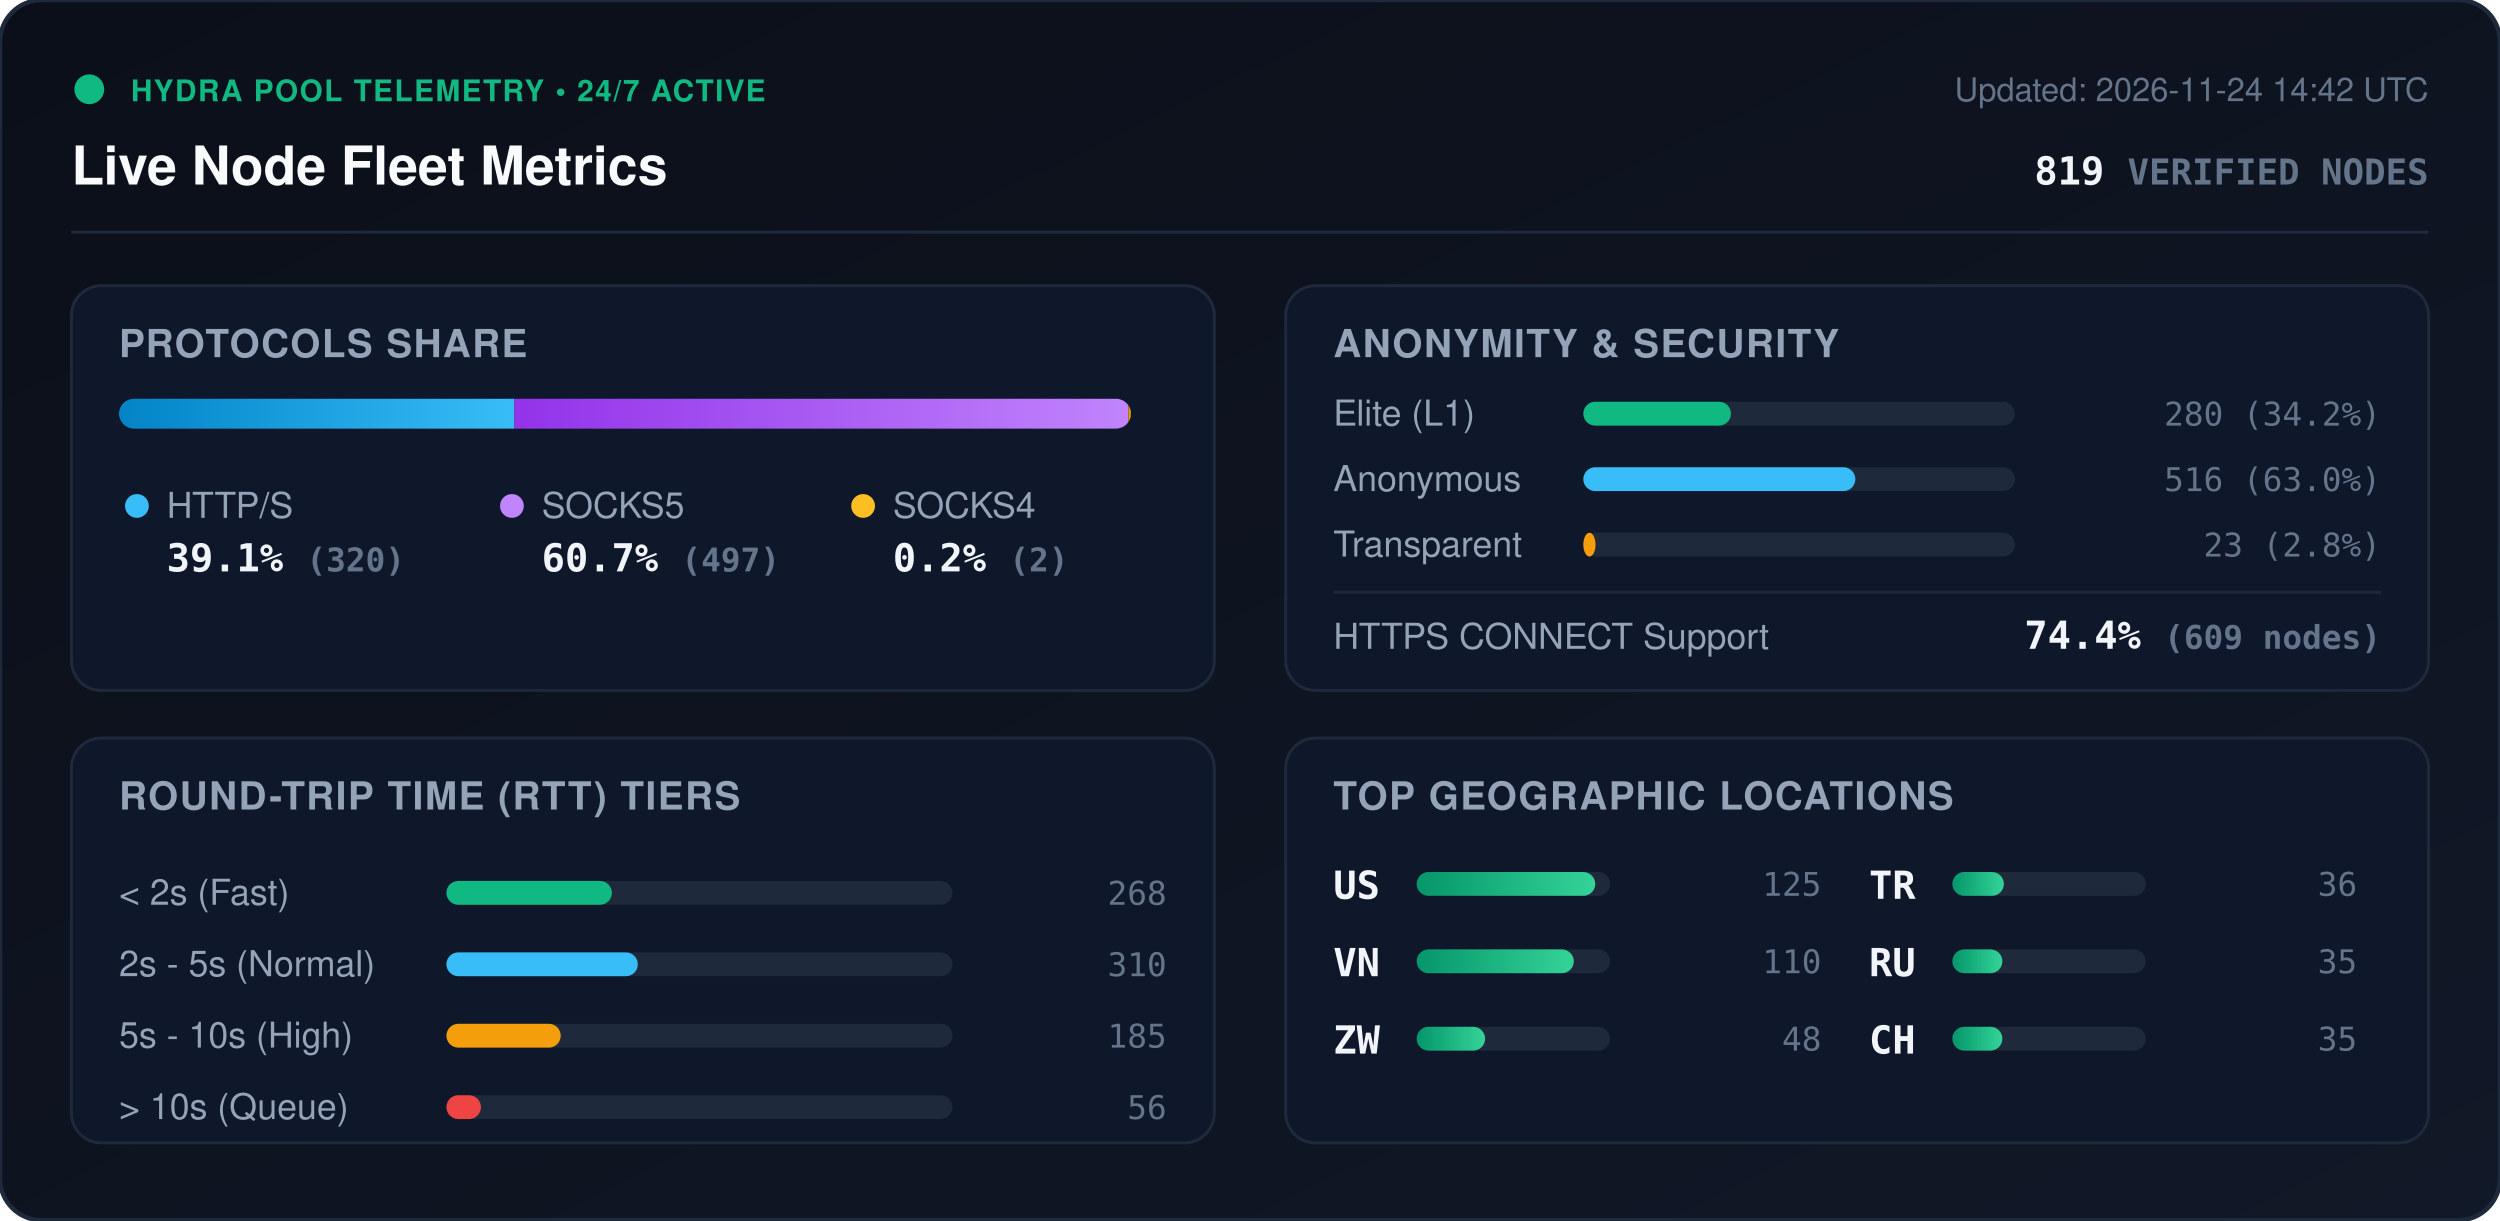
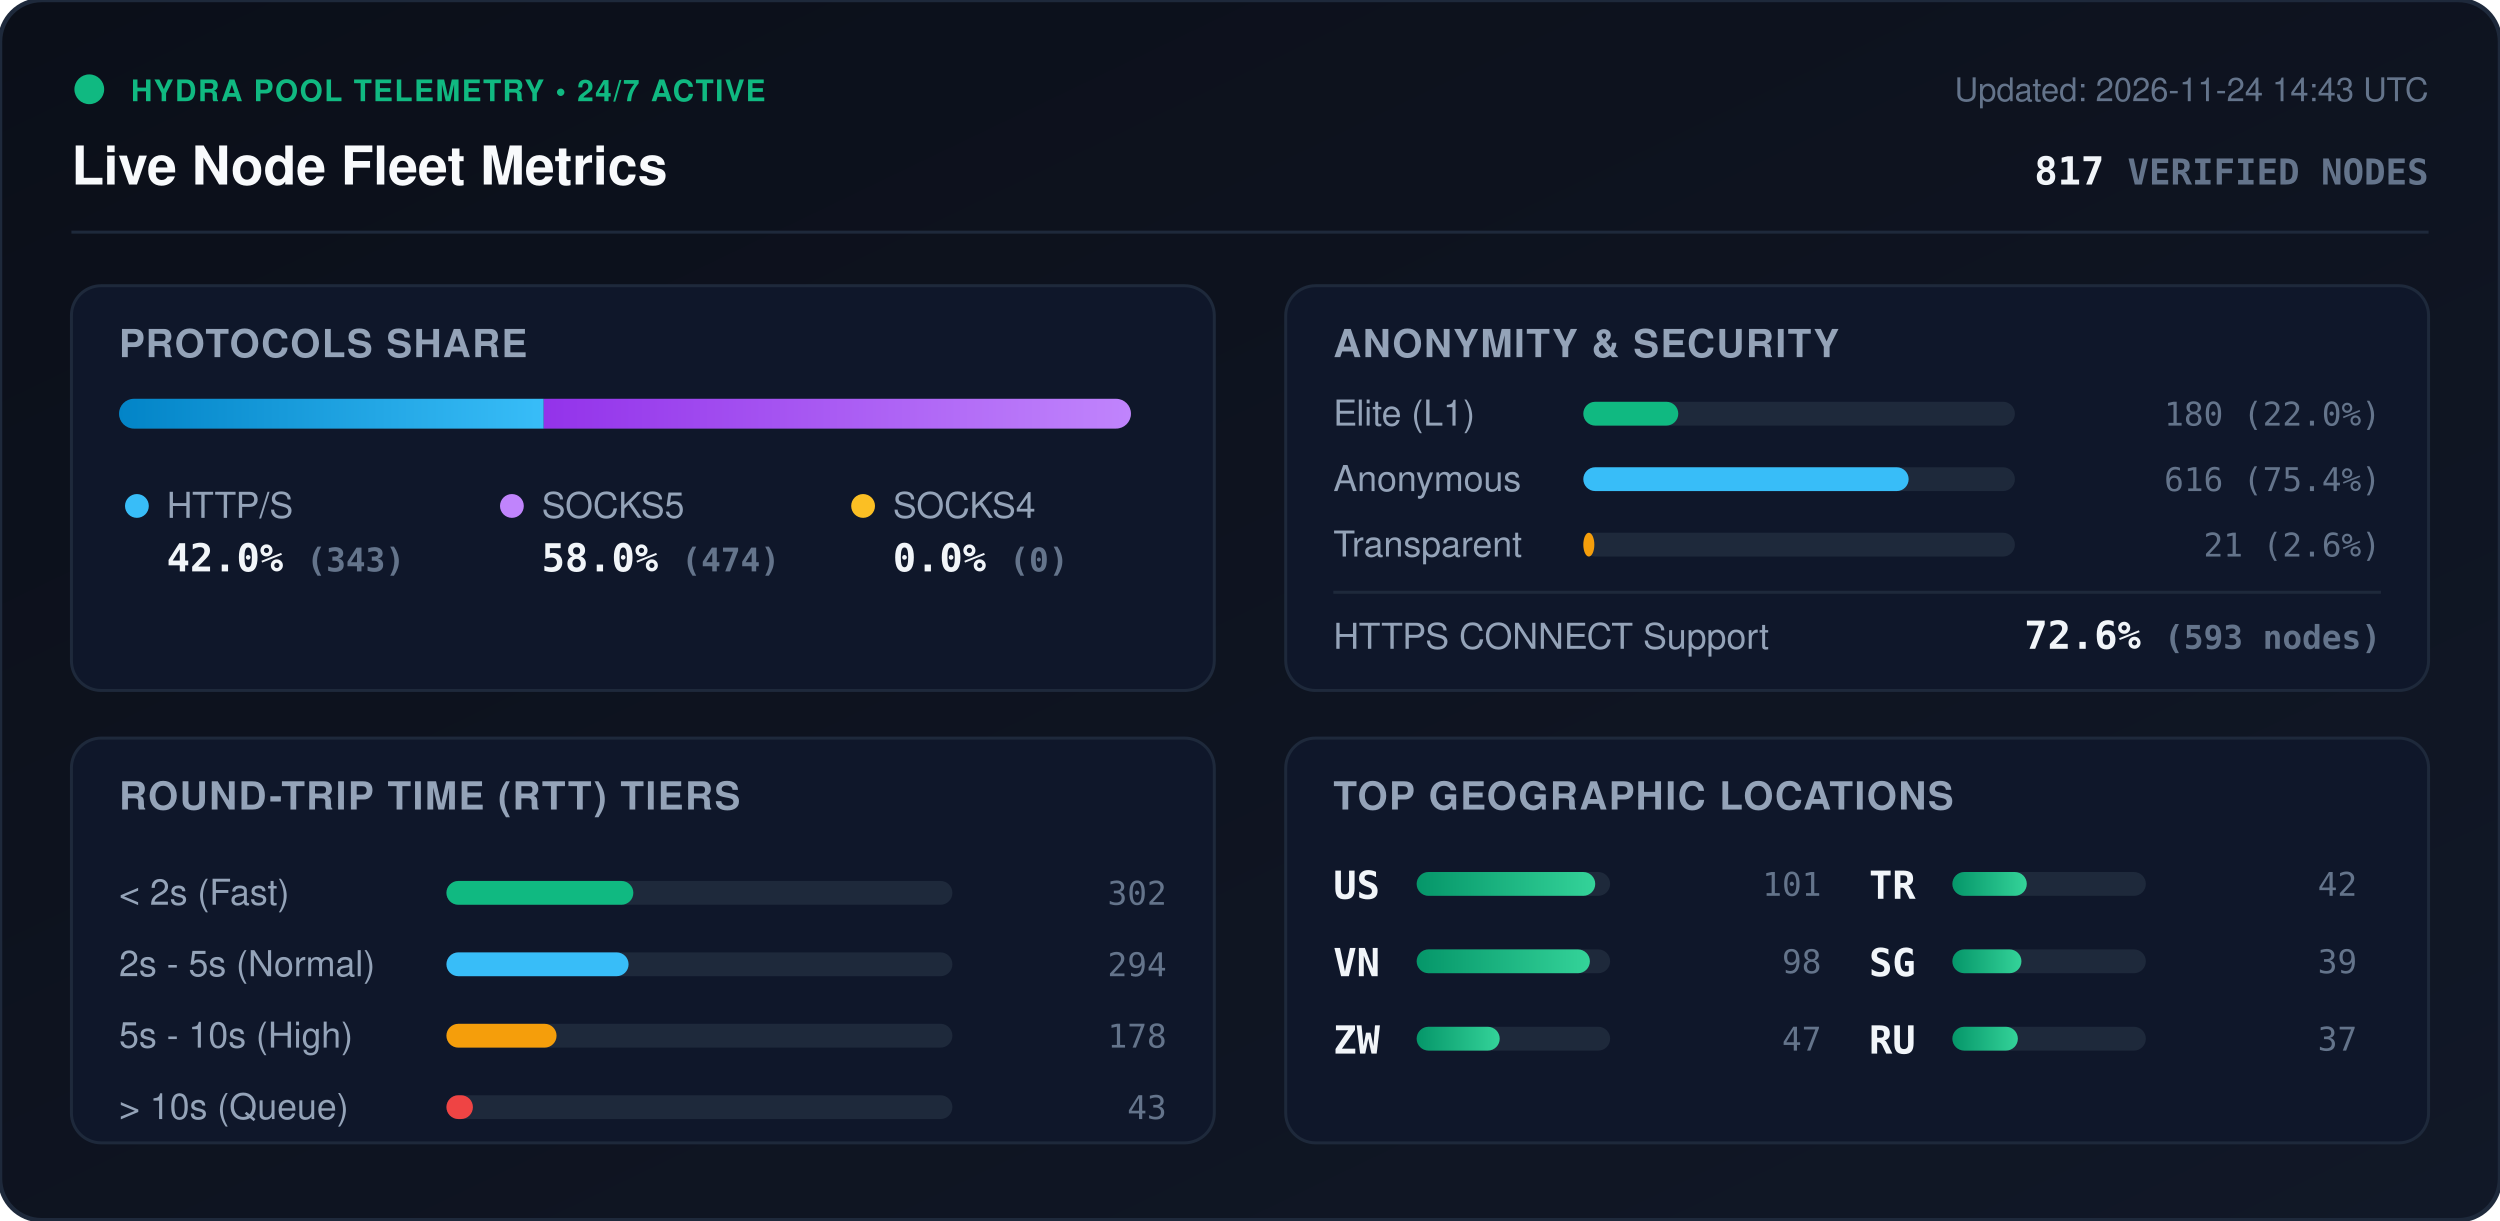
<svg xmlns="http://www.w3.org/2000/svg" viewBox="0 0 840 410" width="840" height="410" style="max-width: 100%; height: auto;">
  <defs>
    <linearGradient id="bg" x1="0%" y1="0%" x2="100%" y2="100%">
      <stop offset="0%" stop-color="#0b0f19" />
      <stop offset="100%" stop-color="#111827" />
    </linearGradient>
    <linearGradient id="bar-http" x1="0%" y1="0%" x2="100%" y2="0%">
      <stop offset="0%" stop-color="#0284c7" />
      <stop offset="100%" stop-color="#38bdf8" />
    </linearGradient>
    <linearGradient id="bar-socks5" x1="0%" y1="0%" x2="100%" y2="0%">
      <stop offset="0%" stop-color="#9333ea" />
      <stop offset="100%" stop-color="#c084fc" />
    </linearGradient>
    <linearGradient id="bar-socks4" x1="0%" y1="0%" x2="100%" y2="0%">
      <stop offset="0%" stop-color="#d97706" />
      <stop offset="100%" stop-color="#fbbf24" />
    </linearGradient>
    <linearGradient id="bar-green" x1="0%" y1="0%" x2="100%" y2="0%">
      <stop offset="0%" stop-color="#059669" />
      <stop offset="100%" stop-color="#34d399" />
    </linearGradient>
    <clipPath id="prog-track-clip">
      <rect width="340.0" height="10" rx="5" />
    </clipPath>
    <style>
      .title { font: 700 18px -apple-system, BlinkMacSystemFont, 'Segoe UI', Helvetica, Arial, sans-serif; fill: #f8fafc; }
      .sub { font: 500 11px -apple-system, BlinkMacSystemFont, 'Segoe UI', Helvetica, Arial, sans-serif; fill: #64748b; }
      .section-hdr { font: 600 13px -apple-system, BlinkMacSystemFont, 'Segoe UI', Helvetica, Arial, sans-serif; fill: #94a3b8; letter-spacing: 0.5px; }
      .metric-val { font: 700 13px -apple-system, BlinkMacSystemFont, 'Segoe UI', Helvetica, Arial, sans-serif; fill: #f1f5f9; }
      .metric-lbl { font: 500 12px -apple-system, BlinkMacSystemFont, 'Segoe UI', Helvetica, Arial, sans-serif; fill: #94a3b8; }
      .badge-txt { font: 700 10px -apple-system, BlinkMacSystemFont, 'Segoe UI', Helvetica, Arial, sans-serif; fill: #10b981; letter-spacing: 0.5px; }
      .mono { font-family: ui-monospace, SFMono-Regular, Menlo, Monaco, Consolas, monospace; }
      .pulse { animation: beacon 2s infinite ease-in-out; }
      @keyframes beacon { 0%, 100% { opacity: 1; } 50% { opacity: 0.35; } }
    </style>
  </defs>
  <rect width="840" height="410" rx="14" fill="url(#bg)" stroke="#1e293b" stroke-width="1.5" />
  <g transform="translate(24, 24)">
    <circle cx="6" cy="6" r="5" fill="#10b981" class="pulse" />
    <text x="20" y="10" class="badge-txt">HYDRA POOL TELEMETRY • 24/7 ACTIVE</text>
    <text x="0" y="38" class="title">Live Node Fleet Metrics</text>
-     <text x="792" y="10" text-anchor="end" class="sub">Updated: 2026-11-24 14:42 UTC</text>
-     <text x="792" y="38" text-anchor="end" class="metric-val mono" fill="#38bdf8">819 <tspan font-size="12" fill="#64748b">VERIFIED NODES</tspan>
+     <text x="792" y="10" text-anchor="end" class="sub">Updated: 2026-11-24 14:43 UTC</text>
+     <text x="792" y="38" text-anchor="end" class="metric-val mono" fill="#38bdf8">817 <tspan font-size="12" fill="#64748b">VERIFIED NODES</tspan>
    </text>
  </g>
  <line x1="24" y1="78" x2="816" y2="78" stroke="#1e293b" stroke-width="1" />
  <g transform="translate(24, 96)">
    <rect width="384" height="136" rx="10" fill="#0f172a" stroke="#1e293b" />
    <text x="16" y="24" class="section-hdr">PROTOCOLS SHARE</text>
    <g transform="translate(16, 38)">
      <rect width="340.0" height="10" rx="5" fill="#1e293b" />
      <g clip-path="url(#prog-track-clip)">
-         <rect x="0" width="132.8" height="10" fill="url(#bar-http)" />
-         <rect x="132.8" width="206.3" height="10" fill="url(#bar-socks5)" />
-         <rect x="339.1" width="0.8" height="10" fill="url(#bar-socks4)" />
+         <rect x="0" width="142.7" height="10" fill="url(#bar-http)" />
+         <rect x="142.7" width="197.3" height="10" fill="url(#bar-socks5)" />
+         <rect x="340.0" width="0.0" height="10" fill="url(#bar-socks4)" />
      </g>
    </g>
    <g transform="translate(16, 68)">
      <circle cx="6" cy="6" r="4" fill="#38bdf8" />
      <text x="16" y="10" class="metric-lbl">HTTP/S</text>
-       <text x="16" y="28" class="metric-val mono">39.1% <tspan font-size="11" fill="#64748b">(320)</tspan>
+       <text x="16" y="28" class="metric-val mono">42.0% <tspan font-size="11" fill="#64748b">(343)</tspan>
      </text>
      <circle cx="132" cy="6" r="4" fill="#c084fc" />
      <text x="142" y="10" class="metric-lbl">SOCKS5</text>
-       <text x="142" y="28" class="metric-val mono">60.7% <tspan font-size="11" fill="#64748b">(497)</tspan>
+       <text x="142" y="28" class="metric-val mono">58.0% <tspan font-size="11" fill="#64748b">(474)</tspan>
      </text>
      <circle cx="250" cy="6" r="4" fill="#fbbf24" />
      <text x="260" y="10" class="metric-lbl">SOCKS4</text>
-       <text x="260" y="28" class="metric-val mono">0.2% <tspan font-size="11" fill="#64748b">(2)</tspan>
+       <text x="260" y="28" class="metric-val mono">0.0% <tspan font-size="11" fill="#64748b">(0)</tspan>
      </text>
    </g>
  </g>
  <g transform="translate(432, 96)">
    <rect width="384" height="136" rx="10" fill="#0f172a" stroke="#1e293b" />
    <text x="16" y="24" class="section-hdr">ANONYMITY &amp; SECURITY</text>
    <text x="16" y="47" class="metric-lbl">Elite (L1)</text>
    <rect x="100" y="39" width="145.0" height="8" rx="4" fill="#1e293b" />
-     <rect x="100" y="39" width="49.6" height="8" rx="4" fill="#10b981" />
-     <text x="368" y="47" text-anchor="end" class="mono sub" fill="#e2e8f0">280 (34.2%)</text>
+     <rect x="100" y="39" width="31.9" height="8" rx="4" fill="#10b981" />
+     <text x="368" y="47" text-anchor="end" class="mono sub" fill="#e2e8f0">180 (22.0%)</text>
    <text x="16" y="69" class="metric-lbl">Anonymous</text>
    <rect x="100" y="61" width="145.0" height="8" rx="4" fill="#1e293b" />
-     <rect x="100" y="61" width="91.4" height="8" rx="4" fill="#38bdf8" />
-     <text x="368" y="69" text-anchor="end" class="mono sub" fill="#e2e8f0">516 (63.0%)</text>
+     <rect x="100" y="61" width="109.3" height="8" rx="4" fill="#38bdf8" />
+     <text x="368" y="69" text-anchor="end" class="mono sub" fill="#e2e8f0">616 (75.4%)</text>
    <text x="16" y="91" class="metric-lbl">Transparent</text>
    <rect x="100" y="83" width="145.0" height="8" rx="4" fill="#1e293b" />
-     <rect x="100" y="83" width="4.1" height="8" rx="4" fill="#f59e0b" />
-     <text x="368" y="91" text-anchor="end" class="mono sub" fill="#e2e8f0">23 (2.8%)</text>
+     <rect x="100" y="83" width="3.7" height="8" rx="4" fill="#f59e0b" />
+     <text x="368" y="91" text-anchor="end" class="mono sub" fill="#e2e8f0">21 (2.6%)</text>
    <line x1="16" y1="103" x2="368" y2="103" stroke="#1e293b" stroke-width="1" />
    <text x="16" y="122" class="metric-lbl">HTTPS CONNECT Support</text>
-     <text x="368" y="122" text-anchor="end" class="metric-val mono" fill="#34d399">74.4% <tspan font-size="11" fill="#64748b">(609 nodes)</tspan>
+     <text x="368" y="122" text-anchor="end" class="metric-val mono" fill="#34d399">72.6% <tspan font-size="11" fill="#64748b">(593 nodes)</tspan>
    </text>
  </g>
  <g transform="translate(24, 248)">
    <rect width="384" height="136" rx="10" fill="#0f172a" stroke="#1e293b" />
    <text x="16" y="24" class="section-hdr">ROUND-TRIP TIME (RTT) TIERS</text>
    <g transform="translate(16, 42)">
      <text x="0" y="14" class="metric-lbl">&lt; 2s (Fast)</text>
      <rect x="110" y="6" width="170" height="8" rx="4" fill="#1e293b" />
-       <rect x="110" y="6" width="55.6" height="8" rx="4" fill="#10b981" />
-       <text x="352" y="14" text-anchor="end" class="mono sub">268</text>
+       <rect x="110" y="6" width="62.8" height="8" rx="4" fill="#10b981" />
+       <text x="352" y="14" text-anchor="end" class="mono sub">302</text>
      <text x="0" y="38" class="metric-lbl">2s - 5s (Normal)</text>
      <rect x="110" y="30" width="170" height="8" rx="4" fill="#1e293b" />
-       <rect x="110" y="30" width="64.3" height="8" rx="4" fill="#38bdf8" />
-       <text x="352" y="38" text-anchor="end" class="mono sub">310</text>
+       <rect x="110" y="30" width="61.2" height="8" rx="4" fill="#38bdf8" />
+       <text x="352" y="38" text-anchor="end" class="mono sub">294</text>
      <text x="0" y="62" class="metric-lbl">5s - 10s (High)</text>
      <rect x="110" y="54" width="170" height="8" rx="4" fill="#1e293b" />
-       <rect x="110" y="54" width="38.4" height="8" rx="4" fill="#f59e0b" />
-       <text x="352" y="62" text-anchor="end" class="mono sub">185</text>
+       <rect x="110" y="54" width="37.0" height="8" rx="4" fill="#f59e0b" />
+       <text x="352" y="62" text-anchor="end" class="mono sub">178</text>
      <text x="0" y="86" class="metric-lbl">&gt; 10s (Queue)</text>
      <rect x="110" y="78" width="170" height="8" rx="4" fill="#1e293b" />
-       <rect x="110" y="78" width="11.6" height="8" rx="4" fill="#ef4444" />
-       <text x="352" y="86" text-anchor="end" class="mono sub">56</text>
+       <rect x="110" y="78" width="8.9" height="8" rx="4" fill="#ef4444" />
+       <text x="352" y="86" text-anchor="end" class="mono sub">43</text>
    </g>
  </g>
  <g transform="translate(432, 248)">
    <rect width="384" height="136" rx="10" fill="#0f172a" stroke="#1e293b" />
    <text x="16" y="24" class="section-hdr">TOP GEOGRAPHIC LOCATIONS</text>
    <g transform="translate(16, 42)">
      <g transform="translate(0, 0)">
        <text x="0" y="12" class="mono metric-val" font-size="12">US</text>
        <rect x="28" y="3" width="65" height="8" rx="4" fill="#1e293b" />
        <rect x="28" y="3" width="60.0" height="8" rx="4" fill="url(#bar-green)" />
-         <text x="164" y="11" text-anchor="end" class="mono sub">125</text>
+         <text x="164" y="11" text-anchor="end" class="mono sub">101</text>
      </g>
      <g transform="translate(0, 26)">
        <text x="0" y="12" class="mono metric-val" font-size="12">VN</text>
        <rect x="28" y="3" width="65" height="8" rx="4" fill="#1e293b" />
-         <rect x="28" y="3" width="52.8" height="8" rx="4" fill="url(#bar-green)" />
-         <text x="164" y="11" text-anchor="end" class="mono sub">110</text>
+         <rect x="28" y="3" width="58.2" height="8" rx="4" fill="url(#bar-green)" />
+         <text x="164" y="11" text-anchor="end" class="mono sub">98</text>
      </g>
      <g transform="translate(0, 52)">
        <text x="0" y="12" class="mono metric-val" font-size="12">ZW</text>
        <rect x="28" y="3" width="65" height="8" rx="4" fill="#1e293b" />
-         <rect x="28" y="3" width="23.0" height="8" rx="4" fill="url(#bar-green)" />
-         <text x="164" y="11" text-anchor="end" class="mono sub">48</text>
+         <rect x="28" y="3" width="27.9" height="8" rx="4" fill="url(#bar-green)" />
+         <text x="164" y="11" text-anchor="end" class="mono sub">47</text>
      </g>
      <g transform="translate(180, 0)">
        <text x="0" y="12" class="mono metric-val" font-size="12">TR</text>
        <rect x="28" y="3" width="65" height="8" rx="4" fill="#1e293b" />
-         <rect x="28" y="3" width="17.3" height="8" rx="4" fill="url(#bar-green)" />
-         <text x="164" y="11" text-anchor="end" class="mono sub">36</text>
+         <rect x="28" y="3" width="25.0" height="8" rx="4" fill="url(#bar-green)" />
+         <text x="164" y="11" text-anchor="end" class="mono sub">42</text>
      </g>
      <g transform="translate(180, 26)">
+         <text x="0" y="12" class="mono metric-val" font-size="12">SG</text>
+         <rect x="28" y="3" width="65" height="8" rx="4" fill="#1e293b" />
+         <rect x="28" y="3" width="23.2" height="8" rx="4" fill="url(#bar-green)" />
+         <text x="164" y="11" text-anchor="end" class="mono sub">39</text>
+       </g>
+       <g transform="translate(180, 52)">
        <text x="0" y="12" class="mono metric-val" font-size="12">RU</text>
        <rect x="28" y="3" width="65" height="8" rx="4" fill="#1e293b" />
-         <rect x="28" y="3" width="16.8" height="8" rx="4" fill="url(#bar-green)" />
-         <text x="164" y="11" text-anchor="end" class="mono sub">35</text>
-       </g>
-       <g transform="translate(180, 52)">
-         <text x="0" y="12" class="mono metric-val" font-size="12">CH</text>
-         <rect x="28" y="3" width="65" height="8" rx="4" fill="#1e293b" />
-         <rect x="28" y="3" width="16.8" height="8" rx="4" fill="url(#bar-green)" />
-         <text x="164" y="11" text-anchor="end" class="mono sub">35</text>
+         <rect x="28" y="3" width="22.0" height="8" rx="4" fill="url(#bar-green)" />
+         <text x="164" y="11" text-anchor="end" class="mono sub">37</text>
      </g>
    </g>
  </g>
</svg>
